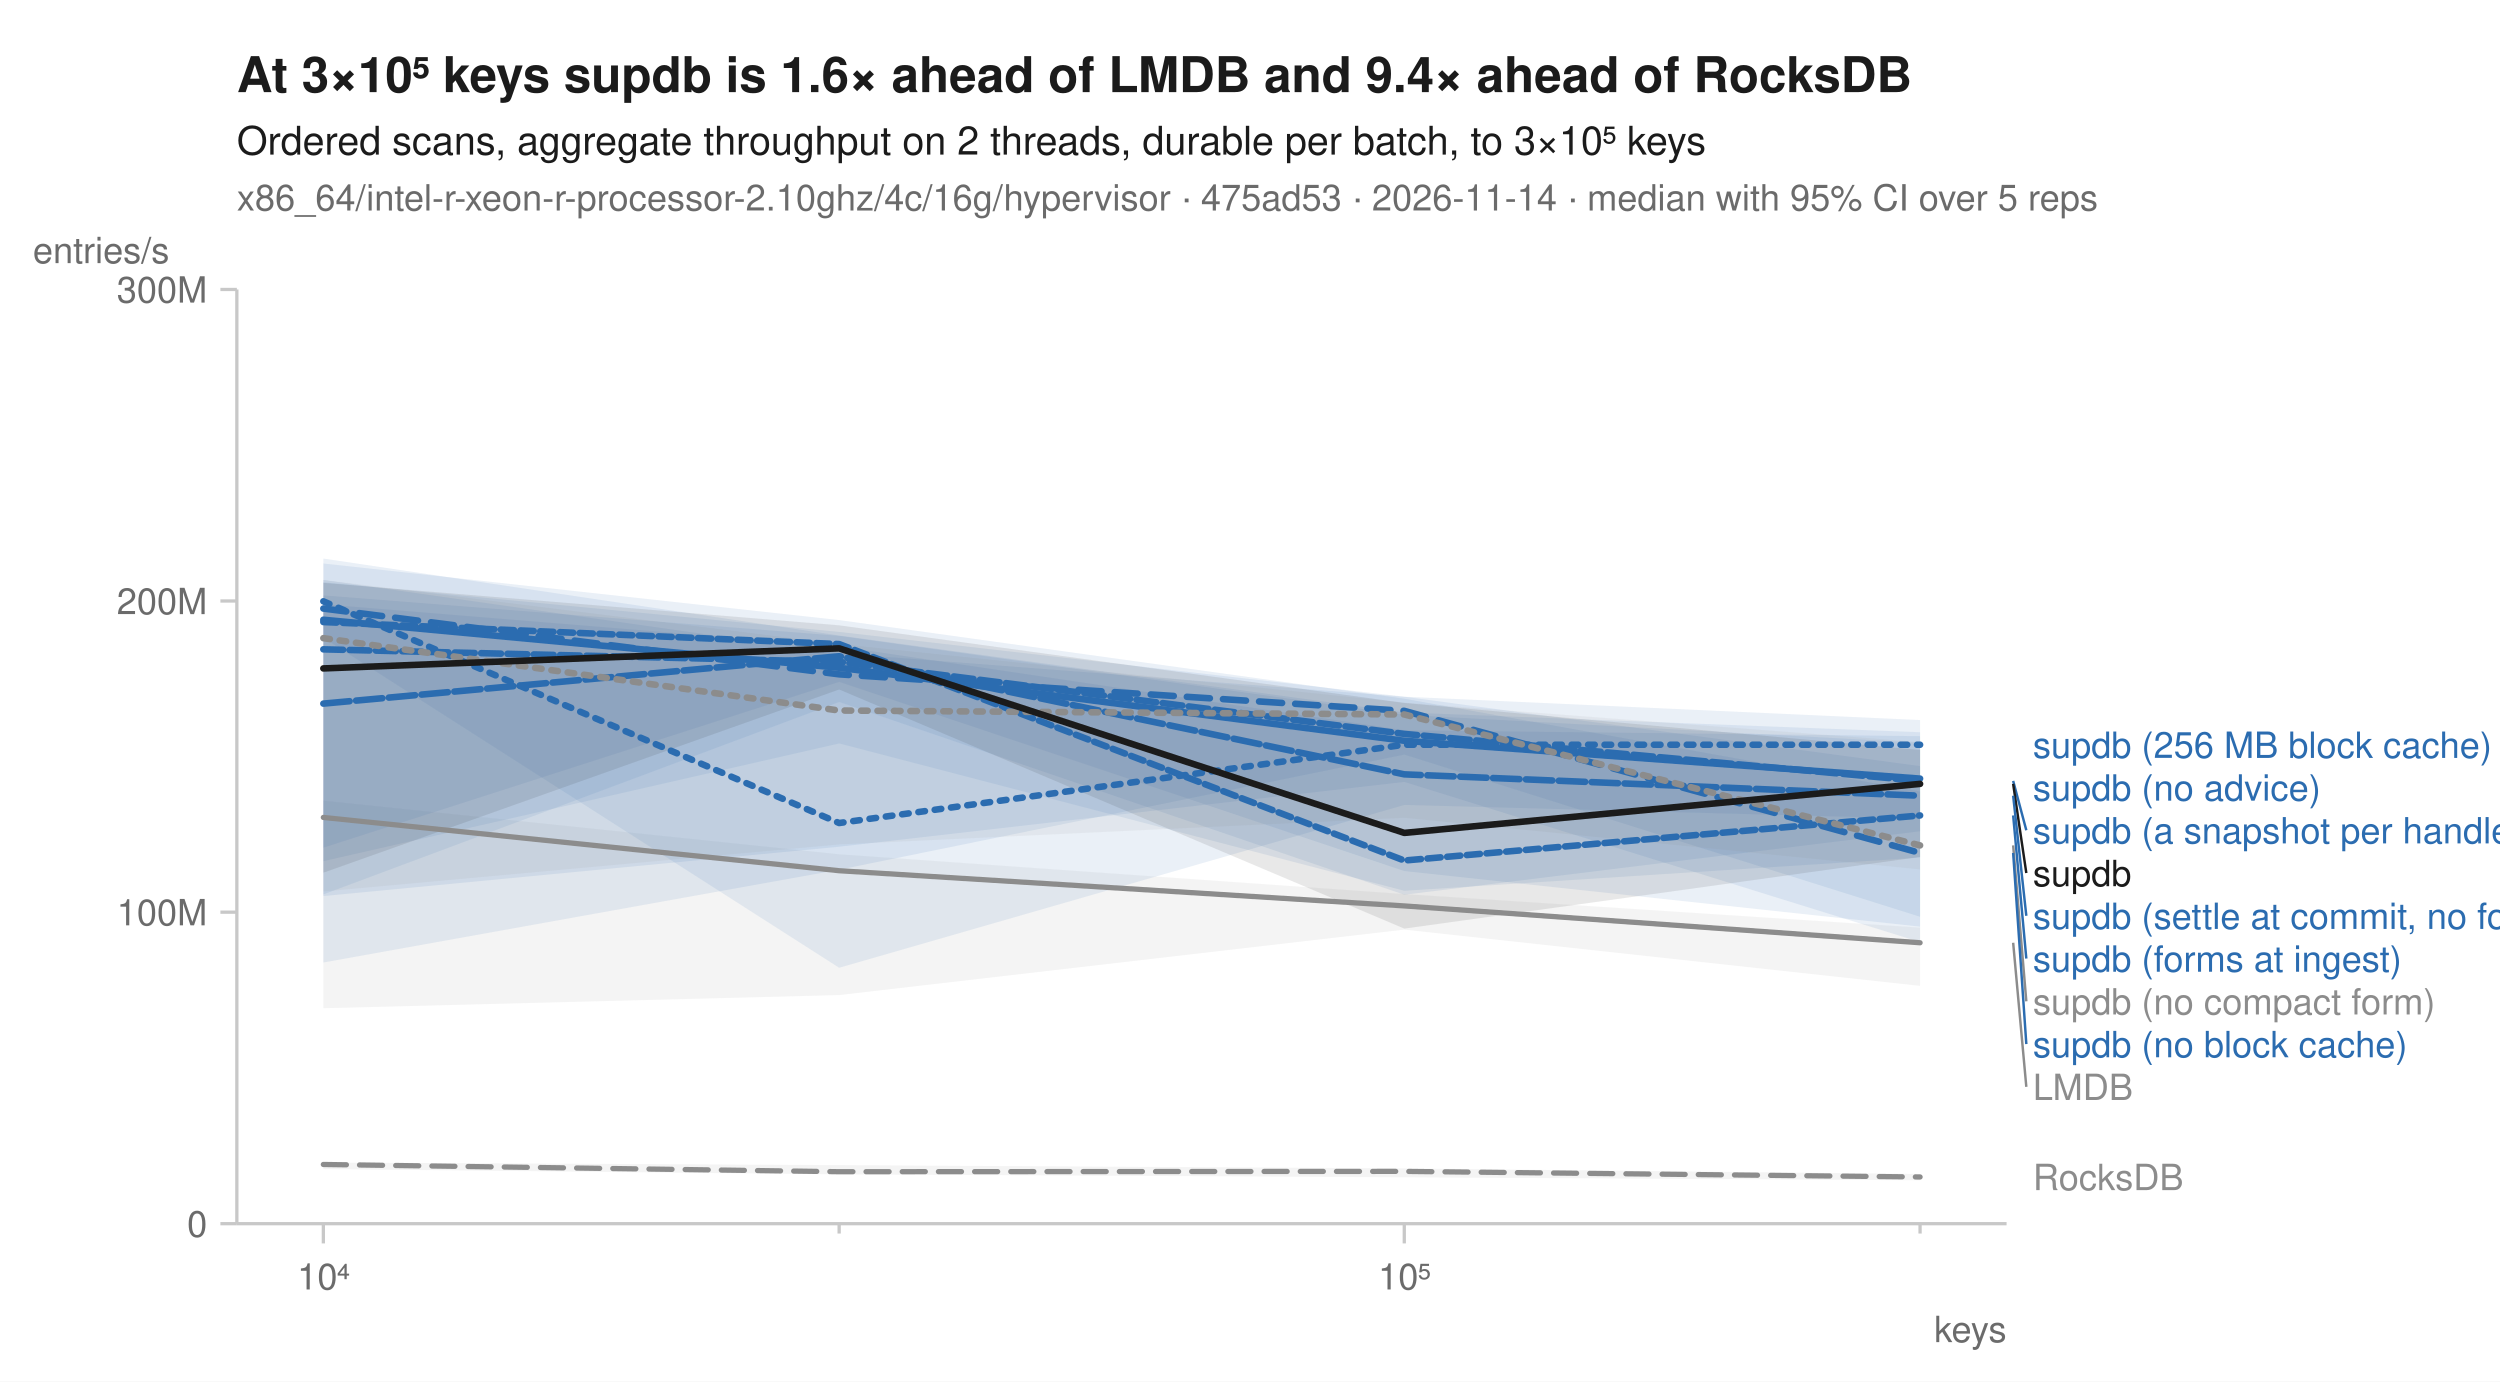
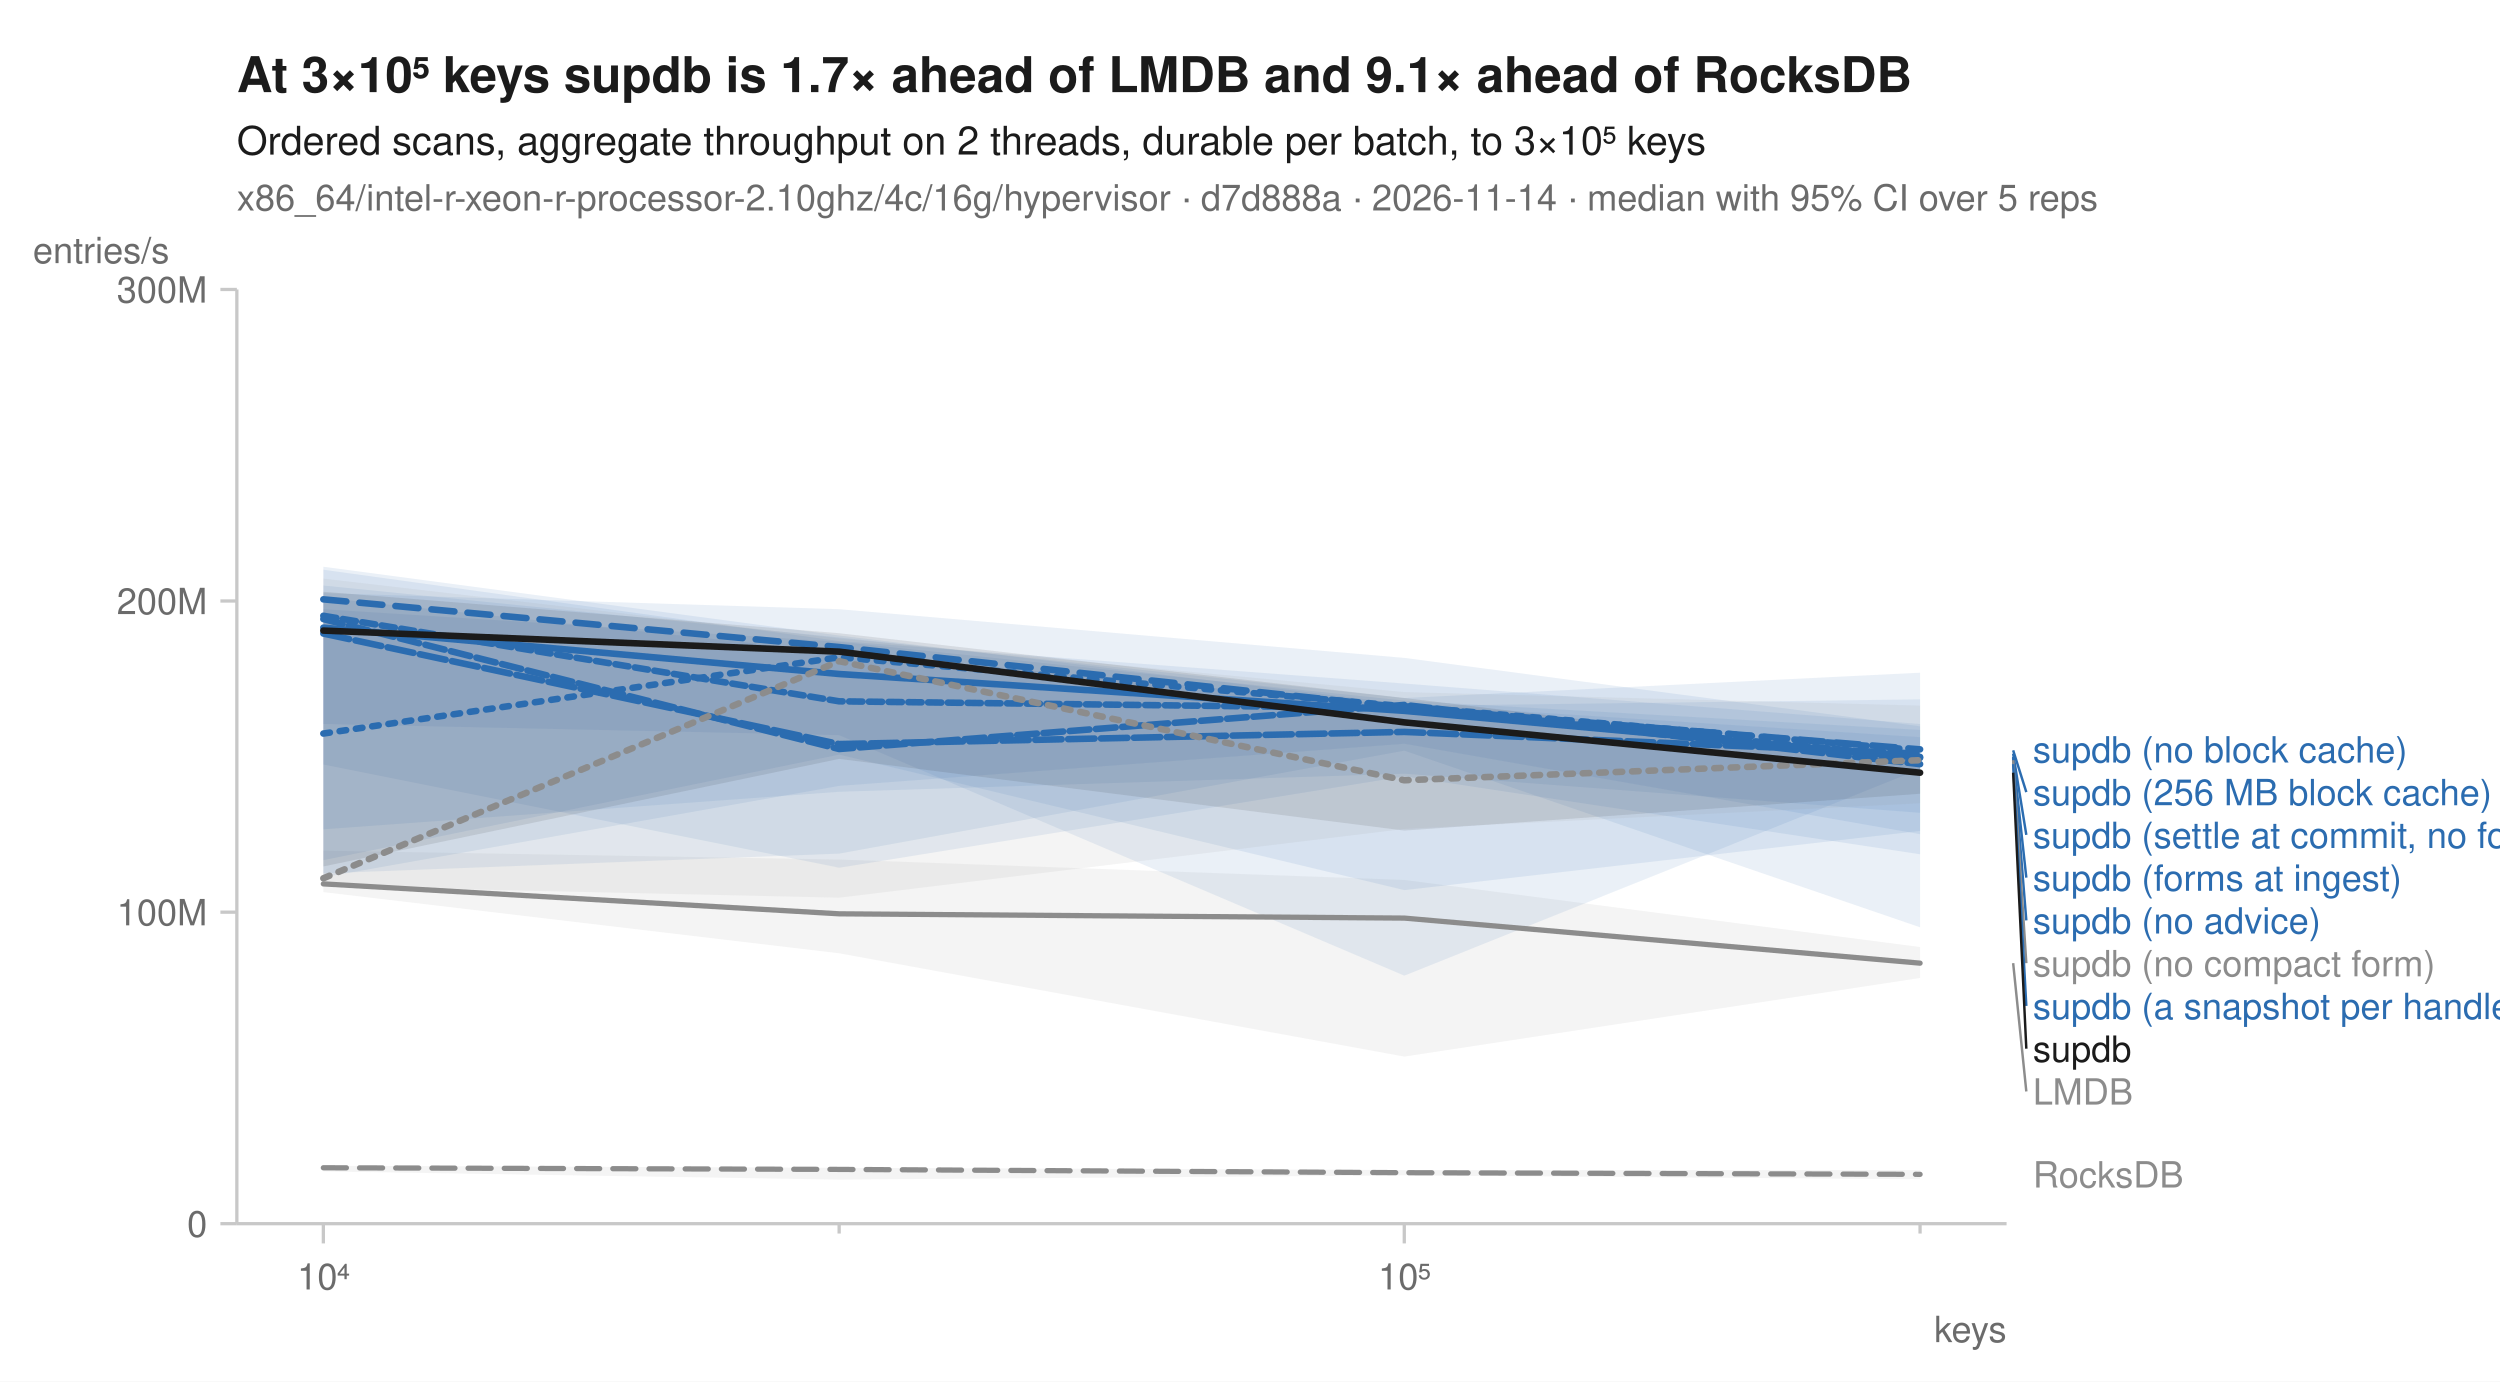
<svg xmlns="http://www.w3.org/2000/svg" width="760" height="420" viewBox="0 0 760 420" font-family="-apple-system, BlinkMacSystemFont, 'Segoe UI', Helvetica, Arial, sans-serif" fill="#1b1b1b">
  <rect width="760" height="420" fill="white" />
-   <text x="72" y="28" font-size="15" font-weight="600">At 3×10⁵ keys supdb is 1.6× ahead of LMDB and 9.4× ahead of RocksDB</text>
+   <text x="72" y="28" font-size="15" font-weight="600">At 3×10⁵ keys supdb is 1.7× ahead of LMDB and 9.1× ahead of RocksDB</text>
  <text x="72" y="47" font-size="12">Ordered scans, aggregate throughput on 2 threads, durable per batch, to 3×10⁵ keys</text>
-   <text x="72" y="64" font-size="11" fill="#6b6b6b">x86_64/intel-r-xeon-r-processor-2.10ghz/4c/16g/hypervisor · 475ad53 · 2026-11-14 · median with 95% CI over 5 reps</text>
+   <text x="72" y="64" font-size="11" fill="#6b6b6b">x86_64/intel-r-xeon-r-processor-2.10ghz/4c/16g/hypervisor · d7d888a · 2026-11-14 · median with 95% CI over 5 reps</text>
  <line x1="72" y1="372" x2="610" y2="372" stroke="#c8c8c8" stroke-width="1" />
  <line x1="72" y1="88" x2="72" y2="372" stroke="#c8c8c8" stroke-width="1" />
  <line x1="98.3" y1="372" x2="98.3" y2="378" stroke="#c8c8c8" stroke-width="1" />
  <text x="98.3" y="392" font-size="11" text-anchor="middle" fill="#6b6b6b">10⁴</text>
  <line x1="255.1" y1="372" x2="255.1" y2="375" stroke="#c8c8c8" stroke-width="1" />
  <line x1="426.9" y1="372" x2="426.9" y2="378" stroke="#c8c8c8" stroke-width="1" />
  <text x="426.9" y="392" font-size="11" text-anchor="middle" fill="#6b6b6b">10⁵</text>
  <line x1="583.7" y1="372" x2="583.7" y2="375" stroke="#c8c8c8" stroke-width="1" />
  <text x="610" y="408" font-size="11" text-anchor="end" fill="#6b6b6b">keys</text>
  <line x1="67" y1="372.0" x2="72" y2="372.0" stroke="#c8c8c8" stroke-width="1" />
  <text x="63" y="376.0" font-size="11" text-anchor="end" fill="#6b6b6b">0</text>
  <line x1="67" y1="277.3" x2="72" y2="277.3" stroke="#c8c8c8" stroke-width="1" />
  <text x="63" y="281.3" font-size="11" text-anchor="end" fill="#6b6b6b">100M</text>
  <line x1="67" y1="182.7" x2="72" y2="182.7" stroke="#c8c8c8" stroke-width="1" />
  <text x="63" y="186.7" font-size="11" text-anchor="end" fill="#6b6b6b">200M</text>
  <line x1="67" y1="88.0" x2="72" y2="88.0" stroke="#c8c8c8" stroke-width="1" />
  <text x="63" y="92.0" font-size="11" text-anchor="end" fill="#6b6b6b">300M</text>
  <text x="10" y="80" font-size="11" text-anchor="start" fill="#6b6b6b">entries/s</text>
-   <path d="M98.3,353.4 L255.1,354.2 L426.9,355.2 L583.7,356.9 L583.7,358.8 L426.9,357.9 L255.1,357.0 L98.3,355.4 Z" fill="#8c8c8c" fill-opacity="0.10" />
-   <path d="M98.3,243.4 L255.1,259.7 L426.9,271.8 L583.7,282.0 L583.7,299.7 L426.9,282.6 L255.1,302.5 L98.3,306.5 Z" fill="#8c8c8c" fill-opacity="0.10" />
-   <path d="M98.3,177.0 L255.1,192.1 L426.9,211.8 L583.7,218.9 L583.7,248.9 L426.9,244.7 L255.1,294.2 L98.3,193.9 Z" fill="#2b6cb0" fill-opacity="0.10" />
-   <path d="M98.3,171.3 L255.1,188.5 L426.9,212.4 L583.7,240.6 L583.7,278.7 L426.9,229.4 L255.1,264.4 L98.3,292.6 Z" fill="#2b6cb0" fill-opacity="0.10" />
-   <path d="M98.3,169.8 L255.1,193.2 L426.9,216.6 L583.7,222.6 L583.7,252.7 L426.9,272.0 L255.1,213.4 L98.3,271.9 Z" fill="#2b6cb0" fill-opacity="0.10" />
-   <path d="M98.3,176.3 L255.1,198.6 L426.9,211.8 L583.7,232.9 L583.7,286.4 L426.9,237.7 L255.1,257.4 L98.3,272.4 Z" fill="#2b6cb0" fill-opacity="0.10" />
-   <path d="M98.3,183.7 L255.1,196.5 L426.9,222.0 L583.7,223.8 L583.7,281.7 L426.9,264.8 L255.1,207.3 L98.3,257.7 Z" fill="#2b6cb0" fill-opacity="0.10" />
-   <path d="M98.3,181.0 L255.1,193.3 L426.9,217.3 L583.7,225.8 L583.7,260.7 L426.9,270.8 L255.1,226.0 L98.3,261.8 Z" fill="#2b6cb0" fill-opacity="0.10" />
-   <path d="M98.3,176.3 L255.1,195.8 L426.9,213.6 L583.7,225.6 L583.7,264.3 L426.9,248.6 L255.1,256.7 L98.3,271.0 Z" fill="#8c8c8c" fill-opacity="0.10" />
-   <path d="M98.3,177.2 L255.1,190.1 L426.9,213.7 L583.7,228.0 L583.7,260.5 L426.9,282.3 L255.1,209.6 L98.3,265.3 Z" fill="#1b1b1b" fill-opacity="0.10" />
-   <path d="M98.3,354.0 L255.1,356.2 L426.9,356.1 L583.7,357.8 " fill="none" stroke="#8c8c8c" stroke-width="1.6" stroke-linejoin="round" stroke-linecap="round" stroke-dasharray="7,4" />
-   <path d="M98.3,248.5 L255.1,264.7 L426.9,275.4 L583.7,286.6 " fill="none" stroke="#8c8c8c" stroke-width="1.6" stroke-linejoin="round" stroke-linecap="round" />
-   <path d="M98.3,182.8 L255.1,250.2 L426.9,226.4 L583.7,226.4 " fill="none" stroke="#2b6cb0" stroke-width="2" stroke-linejoin="round" stroke-linecap="round" stroke-dasharray="2,3" />
-   <path d="M98.3,185.0 L255.1,205.0 L426.9,216.1 L583.7,259.3 " fill="none" stroke="#2b6cb0" stroke-width="2" stroke-linejoin="round" stroke-linecap="round" stroke-dasharray="7,4" />
-   <path d="M98.3,188.4 L255.1,203.0 L426.9,225.2 L583.7,236.7 " fill="none" stroke="#2b6cb0" stroke-width="2" stroke-linejoin="round" stroke-linecap="round" />
-   <path d="M98.3,197.4 L255.1,201.2 L426.9,223.1 L583.7,237.4 " fill="none" stroke="#2b6cb0" stroke-width="2" stroke-linejoin="round" stroke-linecap="round" stroke-dasharray="6,2" />
-   <path d="M98.3,213.9 L255.1,199.5 L426.9,235.4 L583.7,241.9 " fill="none" stroke="#2b6cb0" stroke-width="2" stroke-linejoin="round" stroke-linecap="round" stroke-dasharray="8,2" />
-   <path d="M98.3,189.1 L255.1,195.8 L426.9,261.6 L583.7,247.9 " fill="none" stroke="#2b6cb0" stroke-width="2" stroke-linejoin="round" stroke-linecap="round" stroke-dasharray="4,2" />
-   <path d="M98.3,194.0 L255.1,216.0 L426.9,217.2 L583.7,257.0 " fill="none" stroke="#8c8c8c" stroke-width="2" stroke-linejoin="round" stroke-linecap="round" stroke-dasharray="2,3" />
-   <path d="M98.3,203.2 L255.1,197.1 L426.9,253.2 L583.7,238.3 " fill="none" stroke="#1b1b1b" stroke-width="2" stroke-linejoin="round" stroke-linecap="round" />
-   <text x="618.0" y="230.4" font-size="11" fill="#2b6cb0">supdb (256 MB block cache)</text>
-   <text x="618.0" y="243.4" font-size="11" fill="#2b6cb0">supdb (no advice)</text>
-   <line x1="612.0" y1="237.4" x2="616.0" y2="252.4" stroke="#2b6cb0" stroke-width="0.75" />
-   <text x="618.0" y="256.4" font-size="11" fill="#2b6cb0">supdb (a snapshot per handle)</text>
-   <line x1="612.0" y1="238.3" x2="616.0" y2="265.4" stroke="#1b1b1b" stroke-width="0.75" />
-   <text x="618.0" y="269.4" font-size="11" fill="#1b1b1b">supdb</text>
-   <line x1="612.0" y1="241.9" x2="616.0" y2="278.4" stroke="#2b6cb0" stroke-width="0.75" />
-   <text x="618.0" y="282.4" font-size="11" fill="#2b6cb0">supdb (settle at commit, no forms)</text>
-   <line x1="612.0" y1="247.9" x2="616.0" y2="291.4" stroke="#2b6cb0" stroke-width="0.75" />
-   <text x="618.0" y="295.4" font-size="11" fill="#2b6cb0">supdb (forms at ingest)</text>
-   <line x1="612.0" y1="257.0" x2="616.0" y2="304.4" stroke="#8c8c8c" stroke-width="0.75" />
-   <text x="618.0" y="308.4" font-size="11" fill="#8c8c8c">supdb (no compact form)</text>
-   <line x1="612.0" y1="259.3" x2="616.0" y2="317.4" stroke="#2b6cb0" stroke-width="0.75" />
-   <text x="618.0" y="321.4" font-size="11" fill="#2b6cb0">supdb (no block cache)</text>
-   <line x1="612.0" y1="286.6" x2="616.0" y2="330.4" stroke="#8c8c8c" stroke-width="0.75" />
-   <text x="618.0" y="334.4" font-size="11" fill="#8c8c8c">LMDB</text>
-   <text x="618.0" y="361.8" font-size="11" fill="#8c8c8c">RocksDB</text>
+   <path d="M98.3,354.4 L255.1,355.0 L426.9,355.7 L583.7,355.7 L583.7,358.5 L426.9,357.3 L255.1,358.6 L98.3,356.1 Z" fill="#8c8c8c" fill-opacity="0.10" />
+   <path d="M98.3,258.6 L255.1,261.3 L426.9,267.5 L583.7,287.9 L583.7,297.3 L426.9,321.2 L255.1,289.8 L98.3,271.2 Z" fill="#8c8c8c" fill-opacity="0.10" />
+   <path d="M98.3,178.0 L255.1,193.8 L426.9,212.2 L583.7,204.5 L583.7,281.9 L426.9,228.2 L255.1,259.5 L98.3,265.5 Z" fill="#2b6cb0" fill-opacity="0.10" />
+   <path d="M98.3,180.3 L255.1,185.2 L426.9,200.0 L583.7,220.8 L583.7,247.1 L426.9,235.2 L255.1,240.7 L98.3,252.1 Z" fill="#2b6cb0" fill-opacity="0.10" />
+   <path d="M98.3,172.3 L255.1,193.2 L426.9,214.0 L583.7,224.1 L583.7,252.6 L426.9,270.6 L255.1,229.4 L98.3,261.5 Z" fill="#2b6cb0" fill-opacity="0.10" />
+   <path d="M98.3,173.2 L255.1,194.9 L426.9,207.8 L583.7,220.1 L583.7,253.6 L426.9,226.1 L255.1,238.9 L98.3,266.7 Z" fill="#2b6cb0" fill-opacity="0.10" />
+   <path d="M98.3,185.2 L255.1,195.1 L426.9,213.0 L583.7,221.9 L583.7,259.7 L426.9,236.0 L255.1,263.8 L98.3,232.4 Z" fill="#2b6cb0" fill-opacity="0.10" />
+   <path d="M98.3,181.7 L255.1,198.3 L426.9,214.6 L583.7,212.6 L583.7,233.8 L426.9,296.6 L255.1,223.5 L98.3,220.1 Z" fill="#2b6cb0" fill-opacity="0.10" />
+   <path d="M98.3,175.9 L255.1,194.1 L426.9,210.4 L583.7,214.5 L583.7,244.2 L426.9,252.0 L255.1,272.9 L98.3,269.4 Z" fill="#8c8c8c" fill-opacity="0.10" />
+   <path d="M98.3,179.9 L255.1,192.5 L426.9,212.2 L583.7,231.0 L583.7,241.3 L426.9,252.5 L255.1,230.7 L98.3,263.4 Z" fill="#1b1b1b" fill-opacity="0.10" />
+   <path d="M98.3,355.0 L255.1,355.5 L426.9,356.5 L583.7,357.0 " fill="none" stroke="#8c8c8c" stroke-width="1.6" stroke-linejoin="round" stroke-linecap="round" stroke-dasharray="7,4" />
+   <path d="M98.3,268.7 L255.1,277.8 L426.9,279.1 L583.7,292.8 " fill="none" stroke="#8c8c8c" stroke-width="1.6" stroke-linejoin="round" stroke-linecap="round" />
+   <path d="M98.3,223.0 L255.1,199.8 L426.9,214.7 L583.7,228.1 " fill="none" stroke="#2b6cb0" stroke-width="2" stroke-linejoin="round" stroke-linecap="round" stroke-dasharray="2,3" />
+   <path d="M98.3,182.2 L255.1,196.7 L426.9,215.1 L583.7,227.8 " fill="none" stroke="#2b6cb0" stroke-width="2" stroke-linejoin="round" stroke-linecap="round" stroke-dasharray="7,4" />
+   <path d="M98.3,190.8 L255.1,204.9 L426.9,216.1 L583.7,230.4 " fill="none" stroke="#2b6cb0" stroke-width="2" stroke-linejoin="round" stroke-linecap="round" />
+   <path d="M98.3,188.2 L255.1,227.7 L426.9,214.3 L583.7,232.3 " fill="none" stroke="#2b6cb0" stroke-width="2" stroke-linejoin="round" stroke-linecap="round" stroke-dasharray="6,2" />
+   <path d="M98.3,192.6 L255.1,226.2 L426.9,222.5 L583.7,229.1 " fill="none" stroke="#2b6cb0" stroke-width="2" stroke-linejoin="round" stroke-linecap="round" stroke-dasharray="8,2" />
+   <path d="M98.3,187.2 L255.1,213.2 L426.9,215.3 L583.7,230.1 " fill="none" stroke="#2b6cb0" stroke-width="2" stroke-linejoin="round" stroke-linecap="round" stroke-dasharray="4,2" />
+   <path d="M98.3,267.0 L255.1,201.0 L426.9,237.2 L583.7,231.1 " fill="none" stroke="#8c8c8c" stroke-width="2" stroke-linejoin="round" stroke-linecap="round" stroke-dasharray="2,3" />
+   <path d="M98.3,191.7 L255.1,198.1 L426.9,219.6 L583.7,234.9 " fill="none" stroke="#1b1b1b" stroke-width="2" stroke-linejoin="round" stroke-linecap="round" />
+   <text x="618.0" y="231.8" font-size="11" fill="#2b6cb0">supdb (no block cache)</text>
+   <line x1="612.0" y1="228.1" x2="616.0" y2="240.8" stroke="#2b6cb0" stroke-width="0.75" />
+   <text x="618.0" y="244.8" font-size="11" fill="#2b6cb0">supdb (256 MB block cache)</text>
+   <line x1="612.0" y1="229.1" x2="616.0" y2="253.8" stroke="#2b6cb0" stroke-width="0.75" />
+   <text x="618.0" y="257.8" font-size="11" fill="#2b6cb0">supdb (settle at commit, no forms)</text>
+   <line x1="612.0" y1="230.1" x2="616.0" y2="266.8" stroke="#2b6cb0" stroke-width="0.75" />
+   <text x="618.0" y="270.8" font-size="11" fill="#2b6cb0">supdb (forms at ingest)</text>
+   <line x1="612.0" y1="230.4" x2="616.0" y2="279.8" stroke="#2b6cb0" stroke-width="0.75" />
+   <text x="618.0" y="283.8" font-size="11" fill="#2b6cb0">supdb (no advice)</text>
+   <line x1="612.0" y1="231.1" x2="616.0" y2="292.8" stroke="#8c8c8c" stroke-width="0.75" />
+   <text x="618.0" y="296.8" font-size="11" fill="#8c8c8c">supdb (no compact form)</text>
+   <line x1="612.0" y1="232.3" x2="616.0" y2="305.8" stroke="#2b6cb0" stroke-width="0.75" />
+   <text x="618.0" y="309.8" font-size="11" fill="#2b6cb0">supdb (a snapshot per handle)</text>
+   <line x1="612.0" y1="234.9" x2="616.0" y2="318.8" stroke="#1b1b1b" stroke-width="0.75" />
+   <text x="618.0" y="322.8" font-size="11" fill="#1b1b1b">supdb</text>
+   <line x1="612.0" y1="292.8" x2="616.0" y2="331.8" stroke="#8c8c8c" stroke-width="0.75" />
+   <text x="618.0" y="335.8" font-size="11" fill="#8c8c8c">LMDB</text>
+   <text x="618.0" y="361.0" font-size="11" fill="#8c8c8c">RocksDB</text>
</svg>
